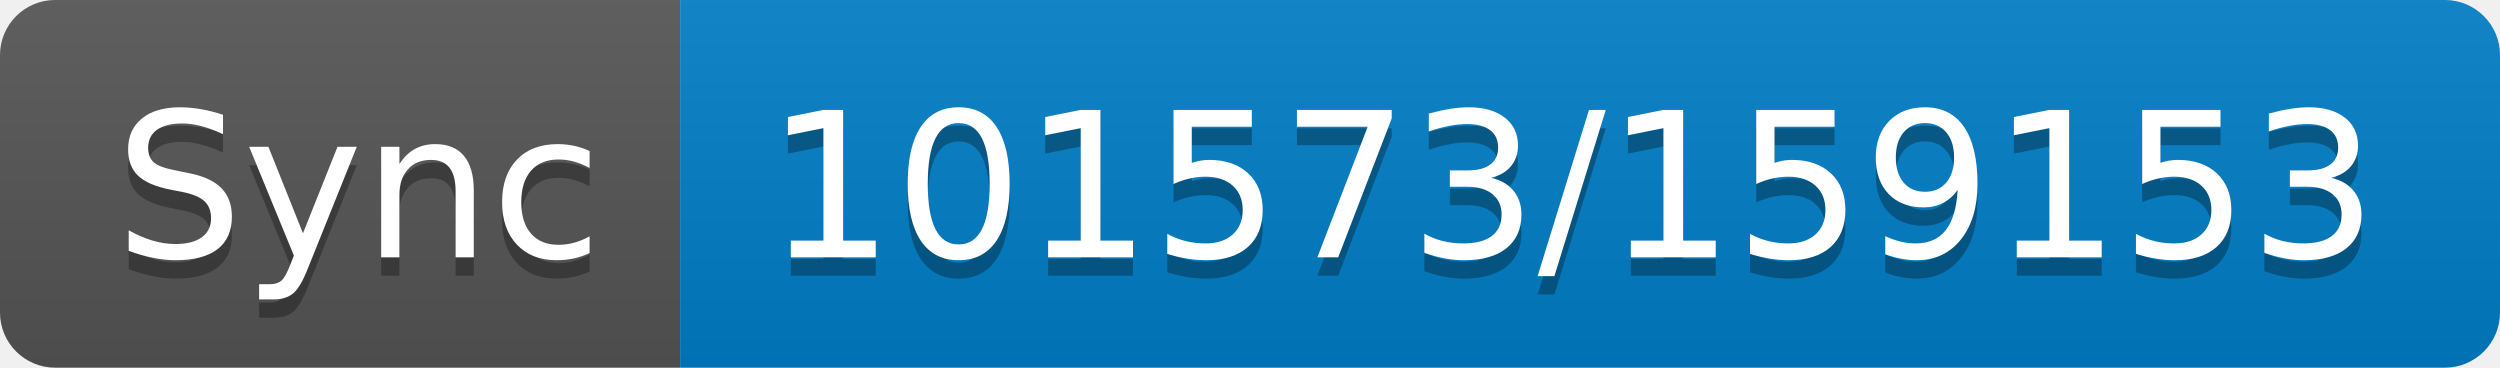
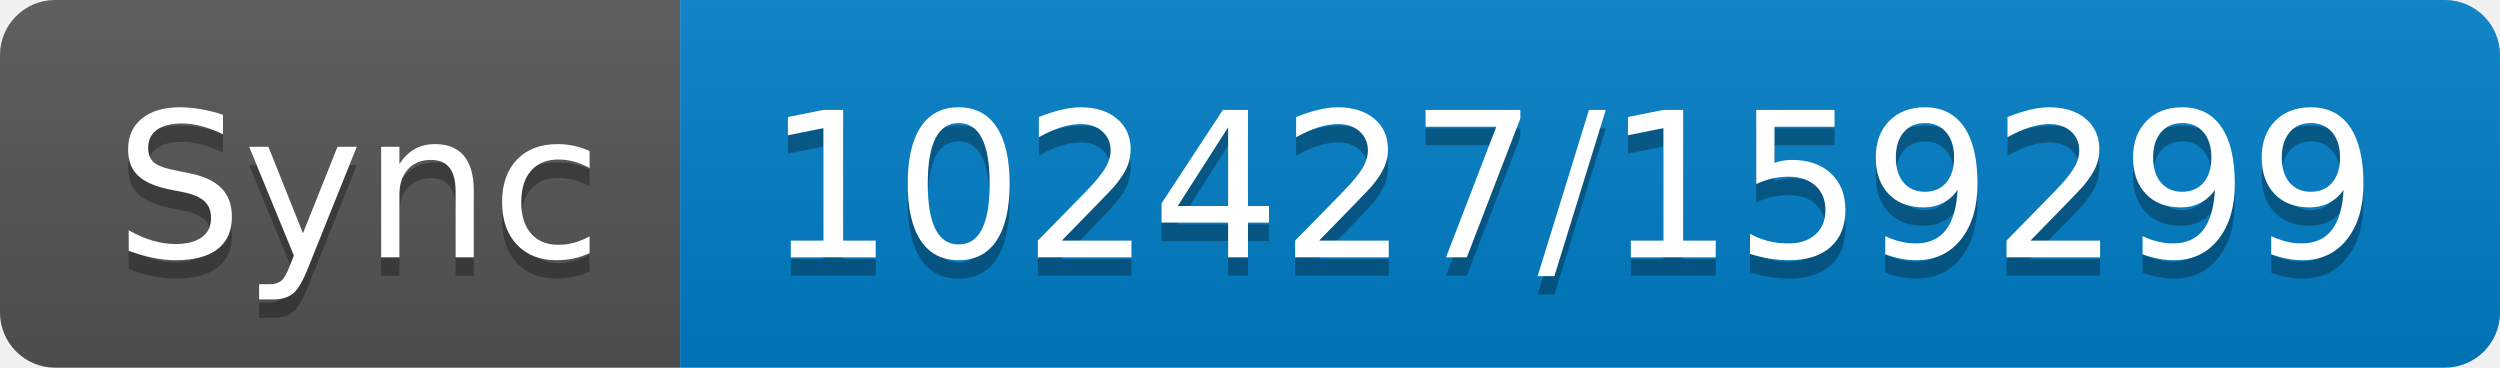
- <svg xmlns="http://www.w3.org/2000/svg" width="136" height="20" role="img" aria-label="Sync: 101573/159153">
+ <svg xmlns="http://www.w3.org/2000/svg" width="136" height="20" role="img" aria-label="Sync: 102427/159299">
  <linearGradient id="s" x2="0" y2="100%">
    <stop offset="0" stop-color="#bbb" stop-opacity=".1" />
    <stop offset="1" stop-opacity=".1" />
  </linearGradient>
  <clipPath id="r">
    <rect width="136" height="20" rx="3" fill="#fff" />
  </clipPath>
  <g clip-path="url(#r)">
    <rect width="37" height="20" fill="#555" />
    <rect x="37" width="99" height="20" fill="#007ec6" />
    <rect width="136" height="20" fill="url(#s)" />
  </g>
  <g fill="#fff" text-anchor="middle" font-family="Verdana,Geneva,DejaVu Sans,sans-serif" text-rendering="geometricPrecision" font-size="110">
    <text aria-hidden="true" x="195" y="150" fill="#010101" fill-opacity=".3" transform="scale(.1)" textLength="270">Sync</text>
    <text x="195" y="140" transform="scale(.1)" fill="#fff" textLength="270">Sync</text>
-     <text aria-hidden="true" x="855" y="150" fill="#010101" fill-opacity=".3" transform="scale(.1)" textLength="890">101573/159153</text>
-     <text x="855" y="140" transform="scale(.1)" fill="#fff" textLength="890">101573/159153</text>
+     <text aria-hidden="true" x="855" y="150" fill="#010101" fill-opacity=".3" transform="scale(.1)" textLength="890">102427/159299</text>
+     <text x="855" y="140" transform="scale(.1)" fill="#fff" textLength="890">102427/159299</text>
  </g>
</svg>
